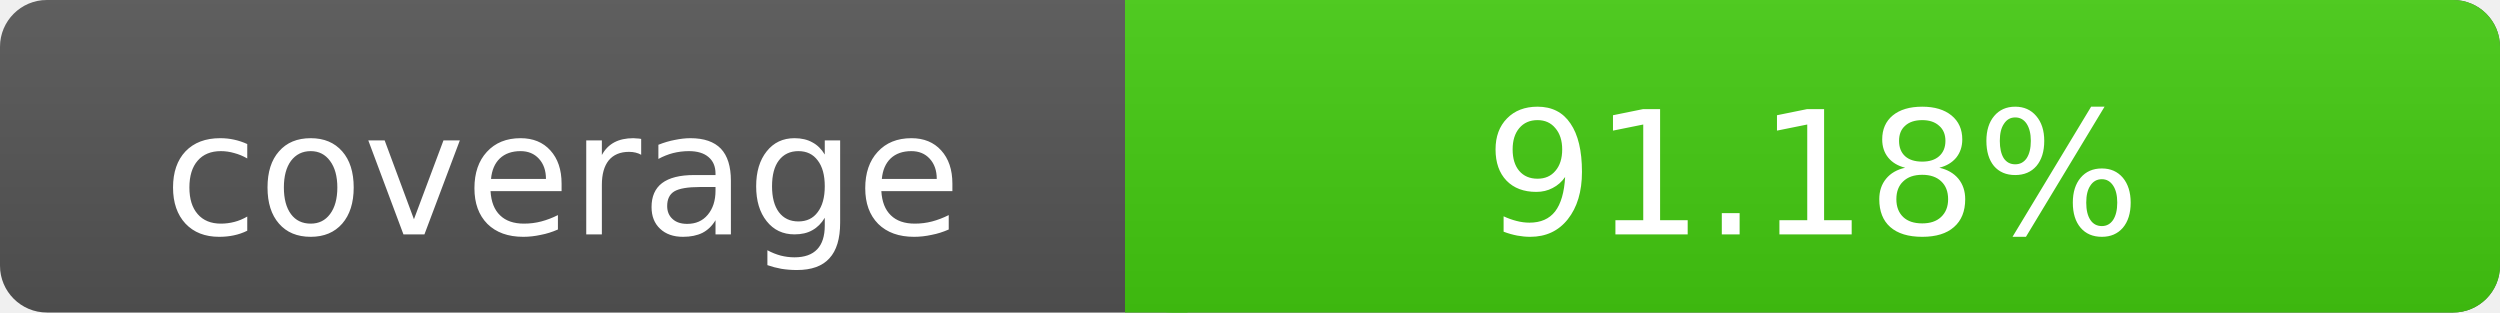
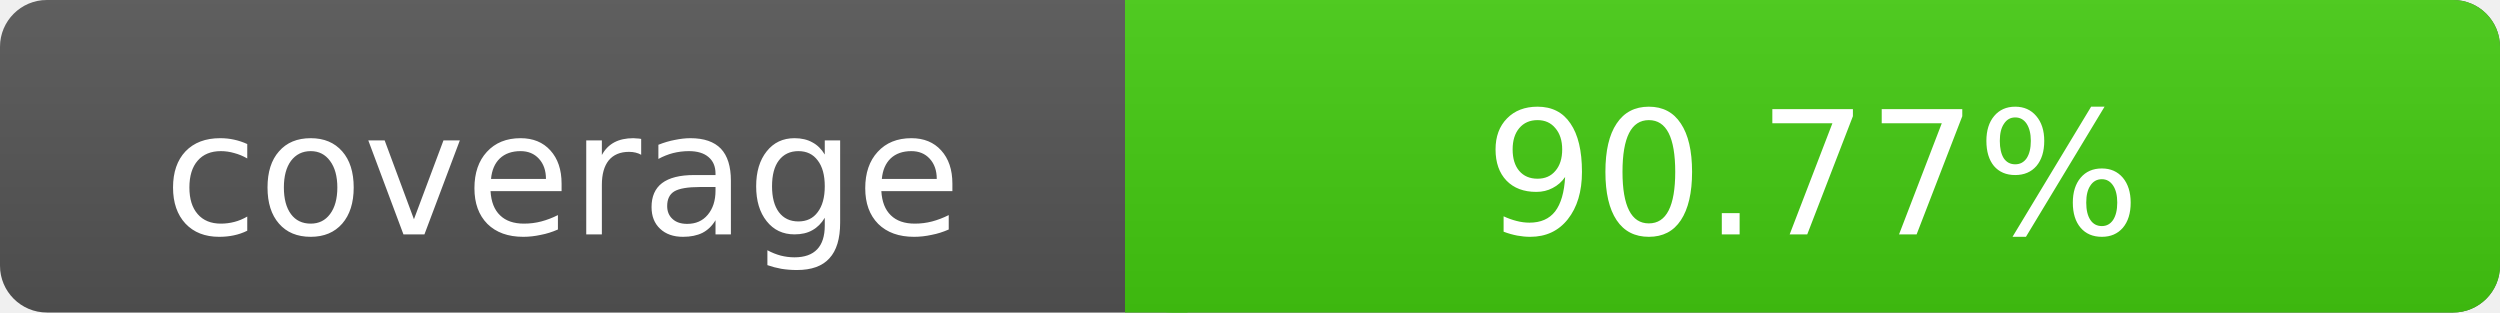
- <svg xmlns="http://www.w3.org/2000/svg" width="160" height="20" role="img" aria-label="coverage: 91.18%">
+ <svg xmlns="http://www.w3.org/2000/svg" width="160" height="20" role="img" aria-label="coverage: 90.77%">
  <linearGradient id="s" x2="0" y2="100%">
    <stop offset="0" stop-color="#bbb" stop-opacity=".1" />
    <stop offset="1" stop-opacity=".1" />
  </linearGradient>
  <rect rx="3" width="160" height="20" fill="#555" />
  <rect rx="3" x="72" width="88" height="20" fill="#4c1" />
  <path fill="#4c1" d="M72 0h4v20h-4z" />
  <rect rx="3" width="160" height="20" fill="url(#s)" />
  <g fill="#fff" text-anchor="middle" font-family="Verdana,Geneva,DejaVu Sans,sans-serif" font-size="11">
    <text x="36" y="15">coverage</text>
-     <text x="116" y="15">91.18%</text>
+     <text x="116" y="15">90.77%</text>
  </g>
</svg>
